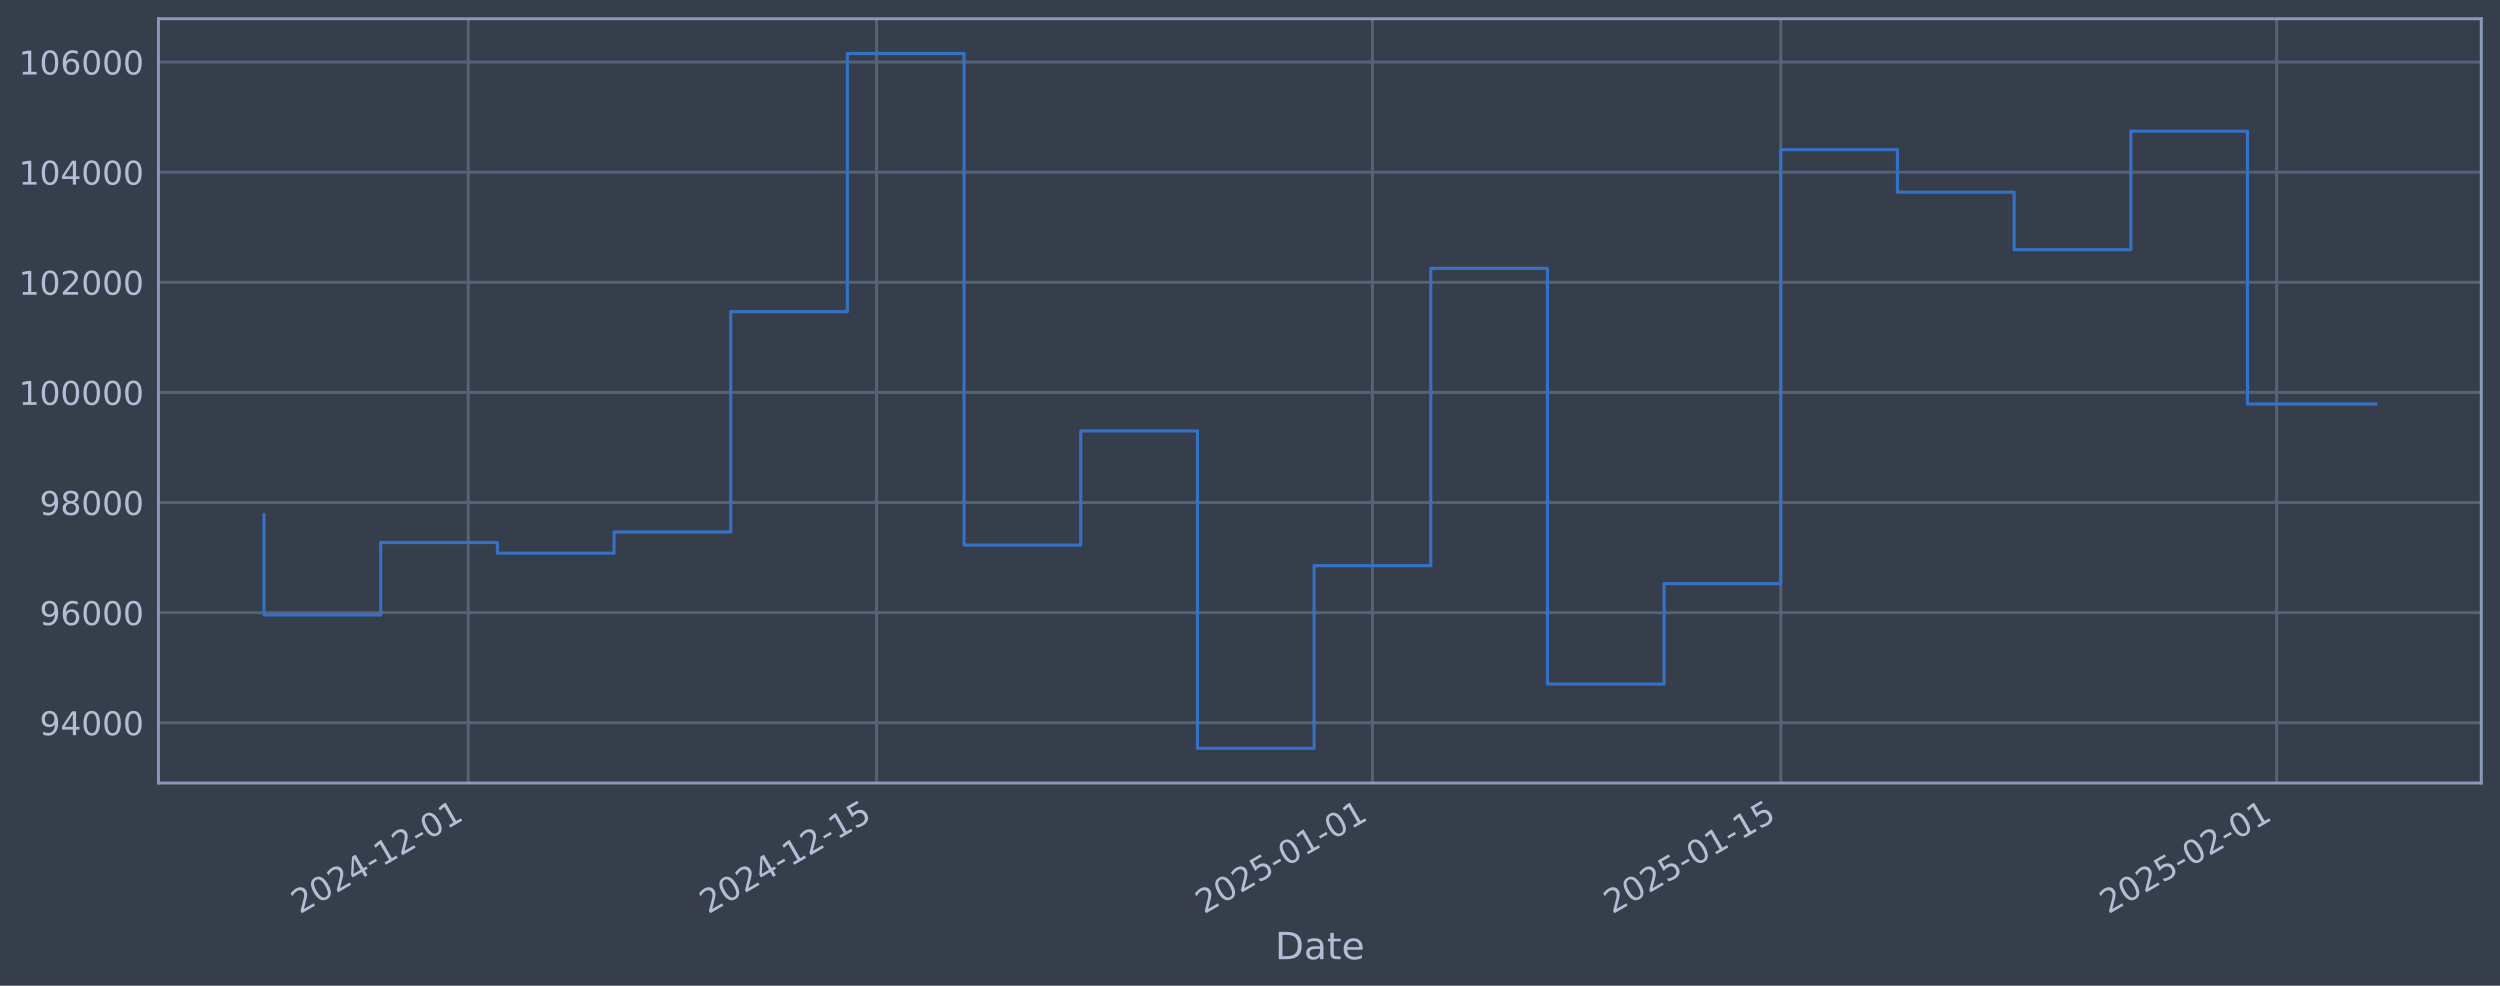
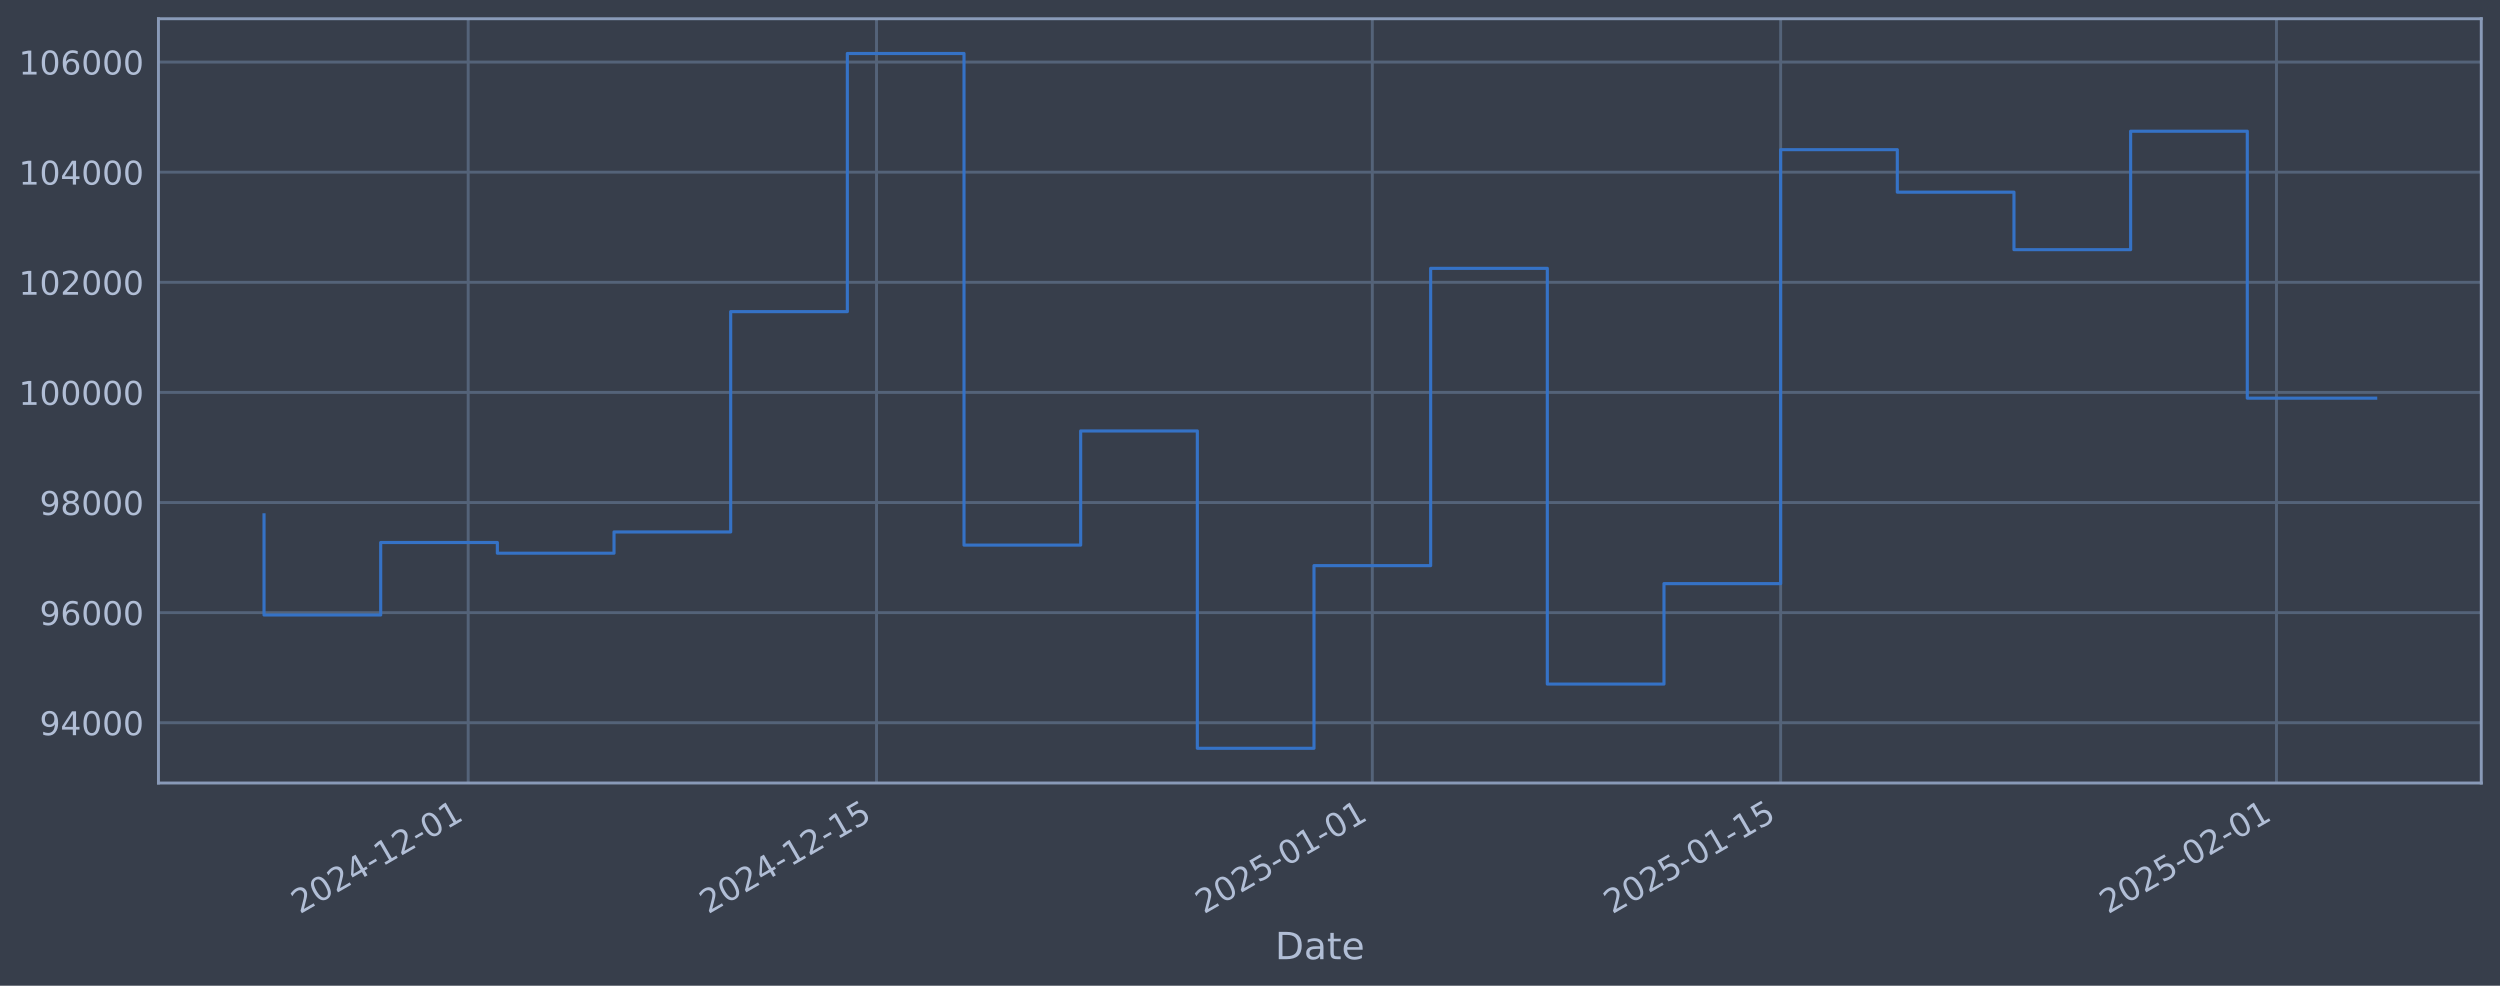
<svg xmlns="http://www.w3.org/2000/svg" xmlns:xlink="http://www.w3.org/1999/xlink" width="960.9pt" height="378.87pt" viewBox="0 0 960.9 378.87" version="1.1">
  <defs>
    <style type="text/css">*{stroke-linejoin: round; stroke-linecap: butt}</style>
  </defs>
  <g id="figure_1">
    <g id="patch_1">
      <path d="M 0 378.87  L 960.9 378.87  L 960.9 0  L 0 0  z " style="fill: #373e4b" />
    </g>
    <g id="axes_1">
      <g id="patch_2">
        <path d="M 60.901 300.96  L 953.701 300.96  L 953.701 7.2  L 60.901 7.2  z " style="fill: #373e4b" />
      </g>
      <g id="matplotlib.axis_1">
        <g id="xtick_1">
          <g id="line2d_1">
-             <path d="M 179.96 300.96  L 179.96 7.2  " clip-path="url(#peb5c36ee3b)" style="fill: none; stroke: #546379; stroke-width: 1.12; stroke-linecap: square" />
+             <path d="M 179.953 300.96  L 179.953 7.2  " clip-path="url(#p21ba792761)" style="fill: none; stroke: #546379; stroke-width: 1.12; stroke-linecap: square" />
          </g>
          <g id="line2d_2" />
          <g id="text_1">
-             <g style="fill: #b1bed6" transform="translate(115.2348 351.4642) rotate(-30) scale(0.126 -0.126)">
+             <g style="fill: #b1bed6" transform="translate(115.2276 351.4642) rotate(-30) scale(0.126 -0.126)">
              <defs>
                <path id="DejaVuSans-32" d="M 1228 531  L 3431 531  L 3431 0  L 469 0  L 469 531  Q 828 903 1448 1529  Q 2069 2156 2228 2338  Q 2531 2678 2651 2914  Q 2772 3150 2772 3378  Q 2772 3750 2511 3984  Q 2250 4219 1831 4219  Q 1534 4219 1204 4116  Q 875 4013 500 3803  L 500 4441  Q 881 4594 1212 4672  Q 1544 4750 1819 4750  Q 2544 4750 2975 4387  Q 3406 4025 3406 3419  Q 3406 3131 3298 2873  Q 3191 2616 2906 2266  Q 2828 2175 2409 1742  Q 1991 1309 1228 531  z " transform="scale(0.015625)" />
                <path id="DejaVuSans-30" d="M 2034 4250  Q 1547 4250 1301 3770  Q 1056 3291 1056 2328  Q 1056 1369 1301 889  Q 1547 409 2034 409  Q 2525 409 2770 889  Q 3016 1369 3016 2328  Q 3016 3291 2770 3770  Q 2525 4250 2034 4250  z M 2034 4750  Q 2819 4750 3233 4129  Q 3647 3509 3647 2328  Q 3647 1150 3233 529  Q 2819 -91 2034 -91  Q 1250 -91 836 529  Q 422 1150 422 2328  Q 422 3509 836 4129  Q 1250 4750 2034 4750  z " transform="scale(0.015625)" />
                <path id="DejaVuSans-34" d="M 2419 4116  L 825 1625  L 2419 1625  L 2419 4116  z M 2253 4666  L 3047 4666  L 3047 1625  L 3713 1625  L 3713 1100  L 3047 1100  L 3047 0  L 2419 0  L 2419 1100  L 313 1100  L 313 1709  L 2253 4666  z " transform="scale(0.015625)" />
                <path id="DejaVuSans-2d" d="M 313 2009  L 1997 2009  L 1997 1497  L 313 1497  L 313 2009  z " transform="scale(0.015625)" />
                <path id="DejaVuSans-31" d="M 794 531  L 1825 531  L 1825 4091  L 703 3866  L 703 4441  L 1819 4666  L 2450 4666  L 2450 531  L 3481 531  L 3481 0  L 794 0  L 794 531  z " transform="scale(0.015625)" />
              </defs>
              <use xlink:href="#DejaVuSans-32" />
              <use xlink:href="#DejaVuSans-30" transform="translate(63.62305 0)" />
              <use xlink:href="#DejaVuSans-32" transform="translate(127.2461 0)" />
              <use xlink:href="#DejaVuSans-34" transform="translate(190.8691 0)" />
              <use xlink:href="#DejaVuSans-2d" transform="translate(254.4922 0)" />
              <use xlink:href="#DejaVuSans-31" transform="translate(290.5762 0)" />
              <use xlink:href="#DejaVuSans-32" transform="translate(354.1992 0)" />
              <use xlink:href="#DejaVuSans-2d" transform="translate(417.8223 0)" />
              <use xlink:href="#DejaVuSans-30" transform="translate(453.9062 0)" />
              <use xlink:href="#DejaVuSans-31" transform="translate(517.5293 0)" />
            </g>
          </g>
        </g>
        <g id="xtick_2">
          <g id="line2d_3">
-             <path d="M 336.916 300.96  L 336.916 7.2  " clip-path="url(#peb5c36ee3b)" style="fill: none; stroke: #546379; stroke-width: 1.12; stroke-linecap: square" />
+             <path d="M 336.895 300.96  L 336.895 7.2  " clip-path="url(#p21ba792761)" style="fill: none; stroke: #546379; stroke-width: 1.12; stroke-linecap: square" />
          </g>
          <g id="line2d_4" />
          <g id="text_2">
-             <g style="fill: #b1bed6" transform="translate(272.1909 351.4642) rotate(-30) scale(0.126 -0.126)">
+             <g style="fill: #b1bed6" transform="translate(272.1693 351.4642) rotate(-30) scale(0.126 -0.126)">
              <defs>
                <path id="DejaVuSans-35" d="M 691 4666  L 3169 4666  L 3169 4134  L 1269 4134  L 1269 2991  Q 1406 3038 1543 3061  Q 1681 3084 1819 3084  Q 2600 3084 3056 2656  Q 3513 2228 3513 1497  Q 3513 744 3044 326  Q 2575 -91 1722 -91  Q 1428 -91 1123 -41  Q 819 9 494 109  L 494 744  Q 775 591 1075 516  Q 1375 441 1709 441  Q 2250 441 2565 725  Q 2881 1009 2881 1497  Q 2881 1984 2565 2268  Q 2250 2553 1709 2553  Q 1456 2553 1204 2497  Q 953 2441 691 2322  L 691 4666  z " transform="scale(0.015625)" />
              </defs>
              <use xlink:href="#DejaVuSans-32" />
              <use xlink:href="#DejaVuSans-30" transform="translate(63.62305 0)" />
              <use xlink:href="#DejaVuSans-32" transform="translate(127.2461 0)" />
              <use xlink:href="#DejaVuSans-34" transform="translate(190.8691 0)" />
              <use xlink:href="#DejaVuSans-2d" transform="translate(254.4922 0)" />
              <use xlink:href="#DejaVuSans-31" transform="translate(290.5762 0)" />
              <use xlink:href="#DejaVuSans-32" transform="translate(354.1992 0)" />
              <use xlink:href="#DejaVuSans-2d" transform="translate(417.8223 0)" />
              <use xlink:href="#DejaVuSans-31" transform="translate(453.9062 0)" />
              <use xlink:href="#DejaVuSans-35" transform="translate(517.5293 0)" />
            </g>
          </g>
        </g>
        <g id="xtick_3">
          <g id="line2d_5">
-             <path d="M 527.506 300.96  L 527.506 7.2  " clip-path="url(#peb5c36ee3b)" style="fill: none; stroke: #546379; stroke-width: 1.12; stroke-linecap: square" />
+             <path d="M 527.467 300.96  L 527.467 7.2  " clip-path="url(#p21ba792761)" style="fill: none; stroke: #546379; stroke-width: 1.12; stroke-linecap: square" />
          </g>
          <g id="line2d_6" />
          <g id="text_3">
-             <g style="fill: #b1bed6" transform="translate(462.7804 351.4642) rotate(-30) scale(0.126 -0.126)">
+             <g style="fill: #b1bed6" transform="translate(462.7413 351.4642) rotate(-30) scale(0.126 -0.126)">
              <use xlink:href="#DejaVuSans-32" />
              <use xlink:href="#DejaVuSans-30" transform="translate(63.62305 0)" />
              <use xlink:href="#DejaVuSans-32" transform="translate(127.2461 0)" />
              <use xlink:href="#DejaVuSans-35" transform="translate(190.8691 0)" />
              <use xlink:href="#DejaVuSans-2d" transform="translate(254.4922 0)" />
              <use xlink:href="#DejaVuSans-30" transform="translate(290.5762 0)" />
              <use xlink:href="#DejaVuSans-31" transform="translate(354.1992 0)" />
              <use xlink:href="#DejaVuSans-2d" transform="translate(417.8223 0)" />
              <use xlink:href="#DejaVuSans-30" transform="translate(453.9062 0)" />
              <use xlink:href="#DejaVuSans-31" transform="translate(517.5293 0)" />
            </g>
          </g>
        </g>
        <g id="xtick_4">
          <g id="line2d_7">
-             <path d="M 684.462 300.96  L 684.462 7.2  " clip-path="url(#peb5c36ee3b)" style="fill: none; stroke: #546379; stroke-width: 1.12; stroke-linecap: square" />
+             <path d="M 684.409 300.96  L 684.409 7.2  " clip-path="url(#p21ba792761)" style="fill: none; stroke: #546379; stroke-width: 1.12; stroke-linecap: square" />
          </g>
          <g id="line2d_8" />
          <g id="text_4">
-             <g style="fill: #b1bed6" transform="translate(619.7365 351.4642) rotate(-30) scale(0.126 -0.126)">
+             <g style="fill: #b1bed6" transform="translate(619.683 351.4642) rotate(-30) scale(0.126 -0.126)">
              <use xlink:href="#DejaVuSans-32" />
              <use xlink:href="#DejaVuSans-30" transform="translate(63.62305 0)" />
              <use xlink:href="#DejaVuSans-32" transform="translate(127.2461 0)" />
              <use xlink:href="#DejaVuSans-35" transform="translate(190.8691 0)" />
              <use xlink:href="#DejaVuSans-2d" transform="translate(254.4922 0)" />
              <use xlink:href="#DejaVuSans-30" transform="translate(290.5762 0)" />
              <use xlink:href="#DejaVuSans-31" transform="translate(354.1992 0)" />
              <use xlink:href="#DejaVuSans-2d" transform="translate(417.8223 0)" />
              <use xlink:href="#DejaVuSans-31" transform="translate(453.9062 0)" />
              <use xlink:href="#DejaVuSans-35" transform="translate(517.5293 0)" />
            </g>
          </g>
        </g>
        <g id="xtick_5">
          <g id="line2d_9">
-             <path d="M 875.052 300.96  L 875.052 7.2  " clip-path="url(#peb5c36ee3b)" style="fill: none; stroke: #546379; stroke-width: 1.12; stroke-linecap: square" />
+             <path d="M 874.981 300.96  L 874.981 7.2  " clip-path="url(#p21ba792761)" style="fill: none; stroke: #546379; stroke-width: 1.12; stroke-linecap: square" />
          </g>
          <g id="line2d_10" />
          <g id="text_5">
-             <g style="fill: #b1bed6" transform="translate(810.326 351.4642) rotate(-30) scale(0.126 -0.126)">
+             <g style="fill: #b1bed6" transform="translate(810.255 351.4642) rotate(-30) scale(0.126 -0.126)">
              <use xlink:href="#DejaVuSans-32" />
              <use xlink:href="#DejaVuSans-30" transform="translate(63.62305 0)" />
              <use xlink:href="#DejaVuSans-32" transform="translate(127.2461 0)" />
              <use xlink:href="#DejaVuSans-35" transform="translate(190.8691 0)" />
              <use xlink:href="#DejaVuSans-2d" transform="translate(254.4922 0)" />
              <use xlink:href="#DejaVuSans-30" transform="translate(290.5762 0)" />
              <use xlink:href="#DejaVuSans-32" transform="translate(354.1992 0)" />
              <use xlink:href="#DejaVuSans-2d" transform="translate(417.8223 0)" />
              <use xlink:href="#DejaVuSans-30" transform="translate(453.9062 0)" />
              <use xlink:href="#DejaVuSans-31" transform="translate(517.5293 0)" />
            </g>
          </g>
        </g>
        <g id="text_6">
          <g style="fill: #b1bed6" transform="translate(490.0914 368.6753) scale(0.144 -0.144)">
            <defs>
              <path id="DejaVuSans-44" d="M 1259 4147  L 1259 519  L 2022 519  Q 2988 519 3436 956  Q 3884 1394 3884 2338  Q 3884 3275 3436 3711  Q 2988 4147 2022 4147  L 1259 4147  z M 628 4666  L 1925 4666  Q 3281 4666 3915 4102  Q 4550 3538 4550 2338  Q 4550 1131 3912 565  Q 3275 0 1925 0  L 628 0  L 628 4666  z " transform="scale(0.015625)" />
              <path id="DejaVuSans-61" d="M 2194 1759  Q 1497 1759 1228 1600  Q 959 1441 959 1056  Q 959 750 1161 570  Q 1363 391 1709 391  Q 2188 391 2477 730  Q 2766 1069 2766 1631  L 2766 1759  L 2194 1759  z M 3341 1997  L 3341 0  L 2766 0  L 2766 531  Q 2569 213 2275 61  Q 1981 -91 1556 -91  Q 1019 -91 701 211  Q 384 513 384 1019  Q 384 1609 779 1909  Q 1175 2209 1959 2209  L 2766 2209  L 2766 2266  Q 2766 2663 2505 2880  Q 2244 3097 1772 3097  Q 1472 3097 1187 3025  Q 903 2953 641 2809  L 641 3341  Q 956 3463 1253 3523  Q 1550 3584 1831 3584  Q 2591 3584 2966 3190  Q 3341 2797 3341 1997  z " transform="scale(0.015625)" />
              <path id="DejaVuSans-74" d="M 1172 4494  L 1172 3500  L 2356 3500  L 2356 3053  L 1172 3053  L 1172 1153  Q 1172 725 1289 603  Q 1406 481 1766 481  L 2356 481  L 2356 0  L 1766 0  Q 1100 0 847 248  Q 594 497 594 1153  L 594 3053  L 172 3053  L 172 3500  L 594 3500  L 594 4494  L 1172 4494  z " transform="scale(0.015625)" />
              <path id="DejaVuSans-65" d="M 3597 1894  L 3597 1613  L 953 1613  Q 991 1019 1311 708  Q 1631 397 2203 397  Q 2534 397 2845 478  Q 3156 559 3463 722  L 3463 178  Q 3153 47 2828 -22  Q 2503 -91 2169 -91  Q 1331 -91 842 396  Q 353 884 353 1716  Q 353 2575 817 3079  Q 1281 3584 2069 3584  Q 2775 3584 3186 3129  Q 3597 2675 3597 1894  z M 3022 2063  Q 3016 2534 2758 2815  Q 2500 3097 2075 3097  Q 1594 3097 1305 2825  Q 1016 2553 972 2059  L 3022 2063  z " transform="scale(0.015625)" />
            </defs>
            <use xlink:href="#DejaVuSans-44" />
            <use xlink:href="#DejaVuSans-61" transform="translate(77.00195 0)" />
            <use xlink:href="#DejaVuSans-74" transform="translate(138.2812 0)" />
            <use xlink:href="#DejaVuSans-65" transform="translate(177.4902 0)" />
          </g>
        </g>
      </g>
      <g id="matplotlib.axis_2">
        <g id="ytick_1">
          <g id="line2d_11">
-             <path d="M 60.901 277.797  L 953.701 277.797  " clip-path="url(#peb5c36ee3b)" style="fill: none; stroke: #546379; stroke-width: 1.12; stroke-linecap: square" />
+             <path d="M 60.901 277.797  L 953.701 277.797  " clip-path="url(#p21ba792761)" style="fill: none; stroke: #546379; stroke-width: 1.12; stroke-linecap: square" />
          </g>
          <g id="line2d_12" />
          <g id="text_7">
            <g style="fill: #b1bed6" transform="translate(15.21675 282.5841) scale(0.126 -0.126)">
              <defs>
                <path id="DejaVuSans-39" d="M 703 97  L 703 672  Q 941 559 1184 500  Q 1428 441 1663 441  Q 2288 441 2617 861  Q 2947 1281 2994 2138  Q 2813 1869 2534 1725  Q 2256 1581 1919 1581  Q 1219 1581 811 2004  Q 403 2428 403 3163  Q 403 3881 828 4315  Q 1253 4750 1959 4750  Q 2769 4750 3195 4129  Q 3622 3509 3622 2328  Q 3622 1225 3098 567  Q 2575 -91 1691 -91  Q 1453 -91 1209 -44  Q 966 3 703 97  z M 1959 2075  Q 2384 2075 2632 2365  Q 2881 2656 2881 3163  Q 2881 3666 2632 3958  Q 2384 4250 1959 4250  Q 1534 4250 1286 3958  Q 1038 3666 1038 3163  Q 1038 2656 1286 2365  Q 1534 2075 1959 2075  z " transform="scale(0.015625)" />
              </defs>
              <use xlink:href="#DejaVuSans-39" />
              <use xlink:href="#DejaVuSans-34" transform="translate(63.62305 0)" />
              <use xlink:href="#DejaVuSans-30" transform="translate(127.2461 0)" />
              <use xlink:href="#DejaVuSans-30" transform="translate(190.8691 0)" />
              <use xlink:href="#DejaVuSans-30" transform="translate(254.4922 0)" />
            </g>
          </g>
        </g>
        <g id="ytick_2">
          <g id="line2d_13">
-             <path d="M 60.901 235.473  L 953.701 235.473  " clip-path="url(#peb5c36ee3b)" style="fill: none; stroke: #546379; stroke-width: 1.12; stroke-linecap: square" />
+             <path d="M 60.901 235.473  L 953.701 235.473  " clip-path="url(#p21ba792761)" style="fill: none; stroke: #546379; stroke-width: 1.12; stroke-linecap: square" />
          </g>
          <g id="line2d_14" />
          <g id="text_8">
            <g style="fill: #b1bed6" transform="translate(15.21675 240.2602) scale(0.126 -0.126)">
              <defs>
                <path id="DejaVuSans-36" d="M 2113 2584  Q 1688 2584 1439 2293  Q 1191 2003 1191 1497  Q 1191 994 1439 701  Q 1688 409 2113 409  Q 2538 409 2786 701  Q 3034 994 3034 1497  Q 3034 2003 2786 2293  Q 2538 2584 2113 2584  z M 3366 4563  L 3366 3988  Q 3128 4100 2886 4159  Q 2644 4219 2406 4219  Q 1781 4219 1451 3797  Q 1122 3375 1075 2522  Q 1259 2794 1537 2939  Q 1816 3084 2150 3084  Q 2853 3084 3261 2657  Q 3669 2231 3669 1497  Q 3669 778 3244 343  Q 2819 -91 2113 -91  Q 1303 -91 875 529  Q 447 1150 447 2328  Q 447 3434 972 4092  Q 1497 4750 2381 4750  Q 2619 4750 2861 4703  Q 3103 4656 3366 4563  z " transform="scale(0.015625)" />
              </defs>
              <use xlink:href="#DejaVuSans-39" />
              <use xlink:href="#DejaVuSans-36" transform="translate(63.62305 0)" />
              <use xlink:href="#DejaVuSans-30" transform="translate(127.2461 0)" />
              <use xlink:href="#DejaVuSans-30" transform="translate(190.8691 0)" />
              <use xlink:href="#DejaVuSans-30" transform="translate(254.4922 0)" />
            </g>
          </g>
        </g>
        <g id="ytick_3">
          <g id="line2d_15">
-             <path d="M 60.901 193.149  L 953.701 193.149  " clip-path="url(#peb5c36ee3b)" style="fill: none; stroke: #546379; stroke-width: 1.12; stroke-linecap: square" />
+             <path d="M 60.901 193.149  L 953.701 193.149  " clip-path="url(#p21ba792761)" style="fill: none; stroke: #546379; stroke-width: 1.12; stroke-linecap: square" />
          </g>
          <g id="line2d_16" />
          <g id="text_9">
            <g style="fill: #b1bed6" transform="translate(15.21675 197.9364) scale(0.126 -0.126)">
              <defs>
                <path id="DejaVuSans-38" d="M 2034 2216  Q 1584 2216 1326 1975  Q 1069 1734 1069 1313  Q 1069 891 1326 650  Q 1584 409 2034 409  Q 2484 409 2743 651  Q 3003 894 3003 1313  Q 3003 1734 2745 1975  Q 2488 2216 2034 2216  z M 1403 2484  Q 997 2584 770 2862  Q 544 3141 544 3541  Q 544 4100 942 4425  Q 1341 4750 2034 4750  Q 2731 4750 3128 4425  Q 3525 4100 3525 3541  Q 3525 3141 3298 2862  Q 3072 2584 2669 2484  Q 3125 2378 3379 2068  Q 3634 1759 3634 1313  Q 3634 634 3220 271  Q 2806 -91 2034 -91  Q 1263 -91 848 271  Q 434 634 434 1313  Q 434 1759 690 2068  Q 947 2378 1403 2484  z M 1172 3481  Q 1172 3119 1398 2916  Q 1625 2713 2034 2713  Q 2441 2713 2670 2916  Q 2900 3119 2900 3481  Q 2900 3844 2670 4047  Q 2441 4250 2034 4250  Q 1625 4250 1398 4047  Q 1172 3844 1172 3481  z " transform="scale(0.015625)" />
              </defs>
              <use xlink:href="#DejaVuSans-39" />
              <use xlink:href="#DejaVuSans-38" transform="translate(63.62305 0)" />
              <use xlink:href="#DejaVuSans-30" transform="translate(127.2461 0)" />
              <use xlink:href="#DejaVuSans-30" transform="translate(190.8691 0)" />
              <use xlink:href="#DejaVuSans-30" transform="translate(254.4922 0)" />
            </g>
          </g>
        </g>
        <g id="ytick_4">
          <g id="line2d_17">
-             <path d="M 60.901 150.826  L 953.701 150.826  " clip-path="url(#peb5c36ee3b)" style="fill: none; stroke: #546379; stroke-width: 1.12; stroke-linecap: square" />
+             <path d="M 60.901 150.826  L 953.701 150.826  " clip-path="url(#p21ba792761)" style="fill: none; stroke: #546379; stroke-width: 1.12; stroke-linecap: square" />
          </g>
          <g id="line2d_18" />
          <g id="text_10">
            <g style="fill: #b1bed6" transform="translate(7.2 155.6126) scale(0.126 -0.126)">
              <use xlink:href="#DejaVuSans-31" />
              <use xlink:href="#DejaVuSans-30" transform="translate(63.62305 0)" />
              <use xlink:href="#DejaVuSans-30" transform="translate(127.2461 0)" />
              <use xlink:href="#DejaVuSans-30" transform="translate(190.8691 0)" />
              <use xlink:href="#DejaVuSans-30" transform="translate(254.4922 0)" />
              <use xlink:href="#DejaVuSans-30" transform="translate(318.1152 0)" />
            </g>
          </g>
        </g>
        <g id="ytick_5">
          <g id="line2d_19">
-             <path d="M 60.901 108.502  L 953.701 108.502  " clip-path="url(#peb5c36ee3b)" style="fill: none; stroke: #546379; stroke-width: 1.12; stroke-linecap: square" />
+             <path d="M 60.901 108.502  L 953.701 108.502  " clip-path="url(#p21ba792761)" style="fill: none; stroke: #546379; stroke-width: 1.12; stroke-linecap: square" />
          </g>
          <g id="line2d_20" />
          <g id="text_11">
            <g style="fill: #b1bed6" transform="translate(7.2 113.2888) scale(0.126 -0.126)">
              <use xlink:href="#DejaVuSans-31" />
              <use xlink:href="#DejaVuSans-30" transform="translate(63.62305 0)" />
              <use xlink:href="#DejaVuSans-32" transform="translate(127.2461 0)" />
              <use xlink:href="#DejaVuSans-30" transform="translate(190.8691 0)" />
              <use xlink:href="#DejaVuSans-30" transform="translate(254.4922 0)" />
              <use xlink:href="#DejaVuSans-30" transform="translate(318.1152 0)" />
            </g>
          </g>
        </g>
        <g id="ytick_6">
          <g id="line2d_21">
-             <path d="M 60.901 66.178  L 953.701 66.178  " clip-path="url(#peb5c36ee3b)" style="fill: none; stroke: #546379; stroke-width: 1.12; stroke-linecap: square" />
+             <path d="M 60.901 66.178  L 953.701 66.178  " clip-path="url(#p21ba792761)" style="fill: none; stroke: #546379; stroke-width: 1.12; stroke-linecap: square" />
          </g>
          <g id="line2d_22" />
          <g id="text_12">
            <g style="fill: #b1bed6" transform="translate(7.2 70.96502) scale(0.126 -0.126)">
              <use xlink:href="#DejaVuSans-31" />
              <use xlink:href="#DejaVuSans-30" transform="translate(63.62305 0)" />
              <use xlink:href="#DejaVuSans-34" transform="translate(127.2461 0)" />
              <use xlink:href="#DejaVuSans-30" transform="translate(190.8691 0)" />
              <use xlink:href="#DejaVuSans-30" transform="translate(254.4922 0)" />
              <use xlink:href="#DejaVuSans-30" transform="translate(318.1152 0)" />
            </g>
          </g>
        </g>
        <g id="ytick_7">
          <g id="line2d_23">
-             <path d="M 60.901 23.854  L 953.701 23.854  " clip-path="url(#peb5c36ee3b)" style="fill: none; stroke: #546379; stroke-width: 1.12; stroke-linecap: square" />
+             <path d="M 60.901 23.854  L 953.701 23.854  " clip-path="url(#p21ba792761)" style="fill: none; stroke: #546379; stroke-width: 1.12; stroke-linecap: square" />
          </g>
          <g id="line2d_24" />
          <g id="text_13">
            <g style="fill: #b1bed6" transform="translate(7.2 28.64121) scale(0.126 -0.126)">
              <use xlink:href="#DejaVuSans-31" />
              <use xlink:href="#DejaVuSans-30" transform="translate(63.62305 0)" />
              <use xlink:href="#DejaVuSans-36" transform="translate(127.2461 0)" />
              <use xlink:href="#DejaVuSans-30" transform="translate(190.8691 0)" />
              <use xlink:href="#DejaVuSans-30" transform="translate(254.4922 0)" />
              <use xlink:href="#DejaVuSans-30" transform="translate(318.1152 0)" />
            </g>
          </g>
        </g>
      </g>
      <g id="line2d_25">
-         <path d="M 101.482 197.87  L 101.482 236.383  L 146.327 236.383  L 146.327 208.521  L 191.172 208.521  L 191.172 212.628  L 236.016 212.628  L 236.016 204.459  L 280.861 204.459  L 280.861 119.77  L 325.705 119.77  L 325.705 20.553  L 370.55 20.553  L 370.55 209.517  L 415.394 209.517  L 415.394 165.636  L 460.239 165.636  L 460.239 287.607  L 505.084 287.607  L 505.084 217.409  L 549.928 217.409  L 549.928 103.141  L 594.773 103.141  L 594.773 262.927  L 639.617 262.927  L 639.617 224.318  L 684.462 224.318  L 684.462 57.525  L 729.307 57.525  L 729.307 73.859  L 774.151 73.859  L 774.151 95.961  L 818.996 95.961  L 818.996 50.434  L 863.84 50.434  L 863.84 155.304  L 913.119 155.304  " clip-path="url(#peb5c36ee3b)" style="fill: none; stroke: #3572c6; stroke-width: 1.2; stroke-linecap: square" />
+         <path d="M 101.482 197.87  L 101.482 236.383  L 146.323 236.383  L 146.323 208.521  L 191.163 208.521  L 191.163 212.628  L 236.004 212.628  L 236.004 204.459  L 280.844 204.459  L 280.844 119.77  L 325.685 119.77  L 325.685 20.553  L 370.525 20.553  L 370.525 209.517  L 415.366 209.517  L 415.366 165.636  L 460.206 165.636  L 460.206 287.607  L 505.047 287.607  L 505.047 217.409  L 549.887 217.409  L 549.887 103.141  L 594.728 103.141  L 594.728 262.927  L 639.568 262.927  L 639.568 224.318  L 684.409 224.318  L 684.409 57.525  L 729.249 57.525  L 729.249 73.859  L 774.089 73.859  L 774.089 95.961  L 818.93 95.961  L 818.93 50.434  L 863.77 50.434  L 863.77 153.044  L 913.119 153.044  " clip-path="url(#p21ba792761)" style="fill: none; stroke: #3572c6; stroke-width: 1.2; stroke-linecap: square" />
      </g>
      <g id="patch_3">
        <path d="M 60.901 300.96  L 60.901 7.2  " style="fill: none; stroke: #899ab8; stroke-width: 1.12; stroke-linejoin: miter; stroke-linecap: square" />
      </g>
      <g id="patch_4">
        <path d="M 953.701 300.96  L 953.701 7.2  " style="fill: none; stroke: #899ab8; stroke-width: 1.12; stroke-linejoin: miter; stroke-linecap: square" />
      </g>
      <g id="patch_5">
        <path d="M 60.901 300.96  L 953.701 300.96  " style="fill: none; stroke: #899ab8; stroke-width: 1.12; stroke-linejoin: miter; stroke-linecap: square" />
      </g>
      <g id="patch_6">
        <path d="M 60.901 7.2  L 953.701 7.2  " style="fill: none; stroke: #899ab8; stroke-width: 1.12; stroke-linejoin: miter; stroke-linecap: square" />
      </g>
    </g>
  </g>
  <defs>
-     <clipPath id="peb5c36ee3b">
+     <clipPath id="p21ba792761">
      <rect x="60.901" y="7.2" width="892.8" height="293.76" />
    </clipPath>
  </defs>
</svg>
